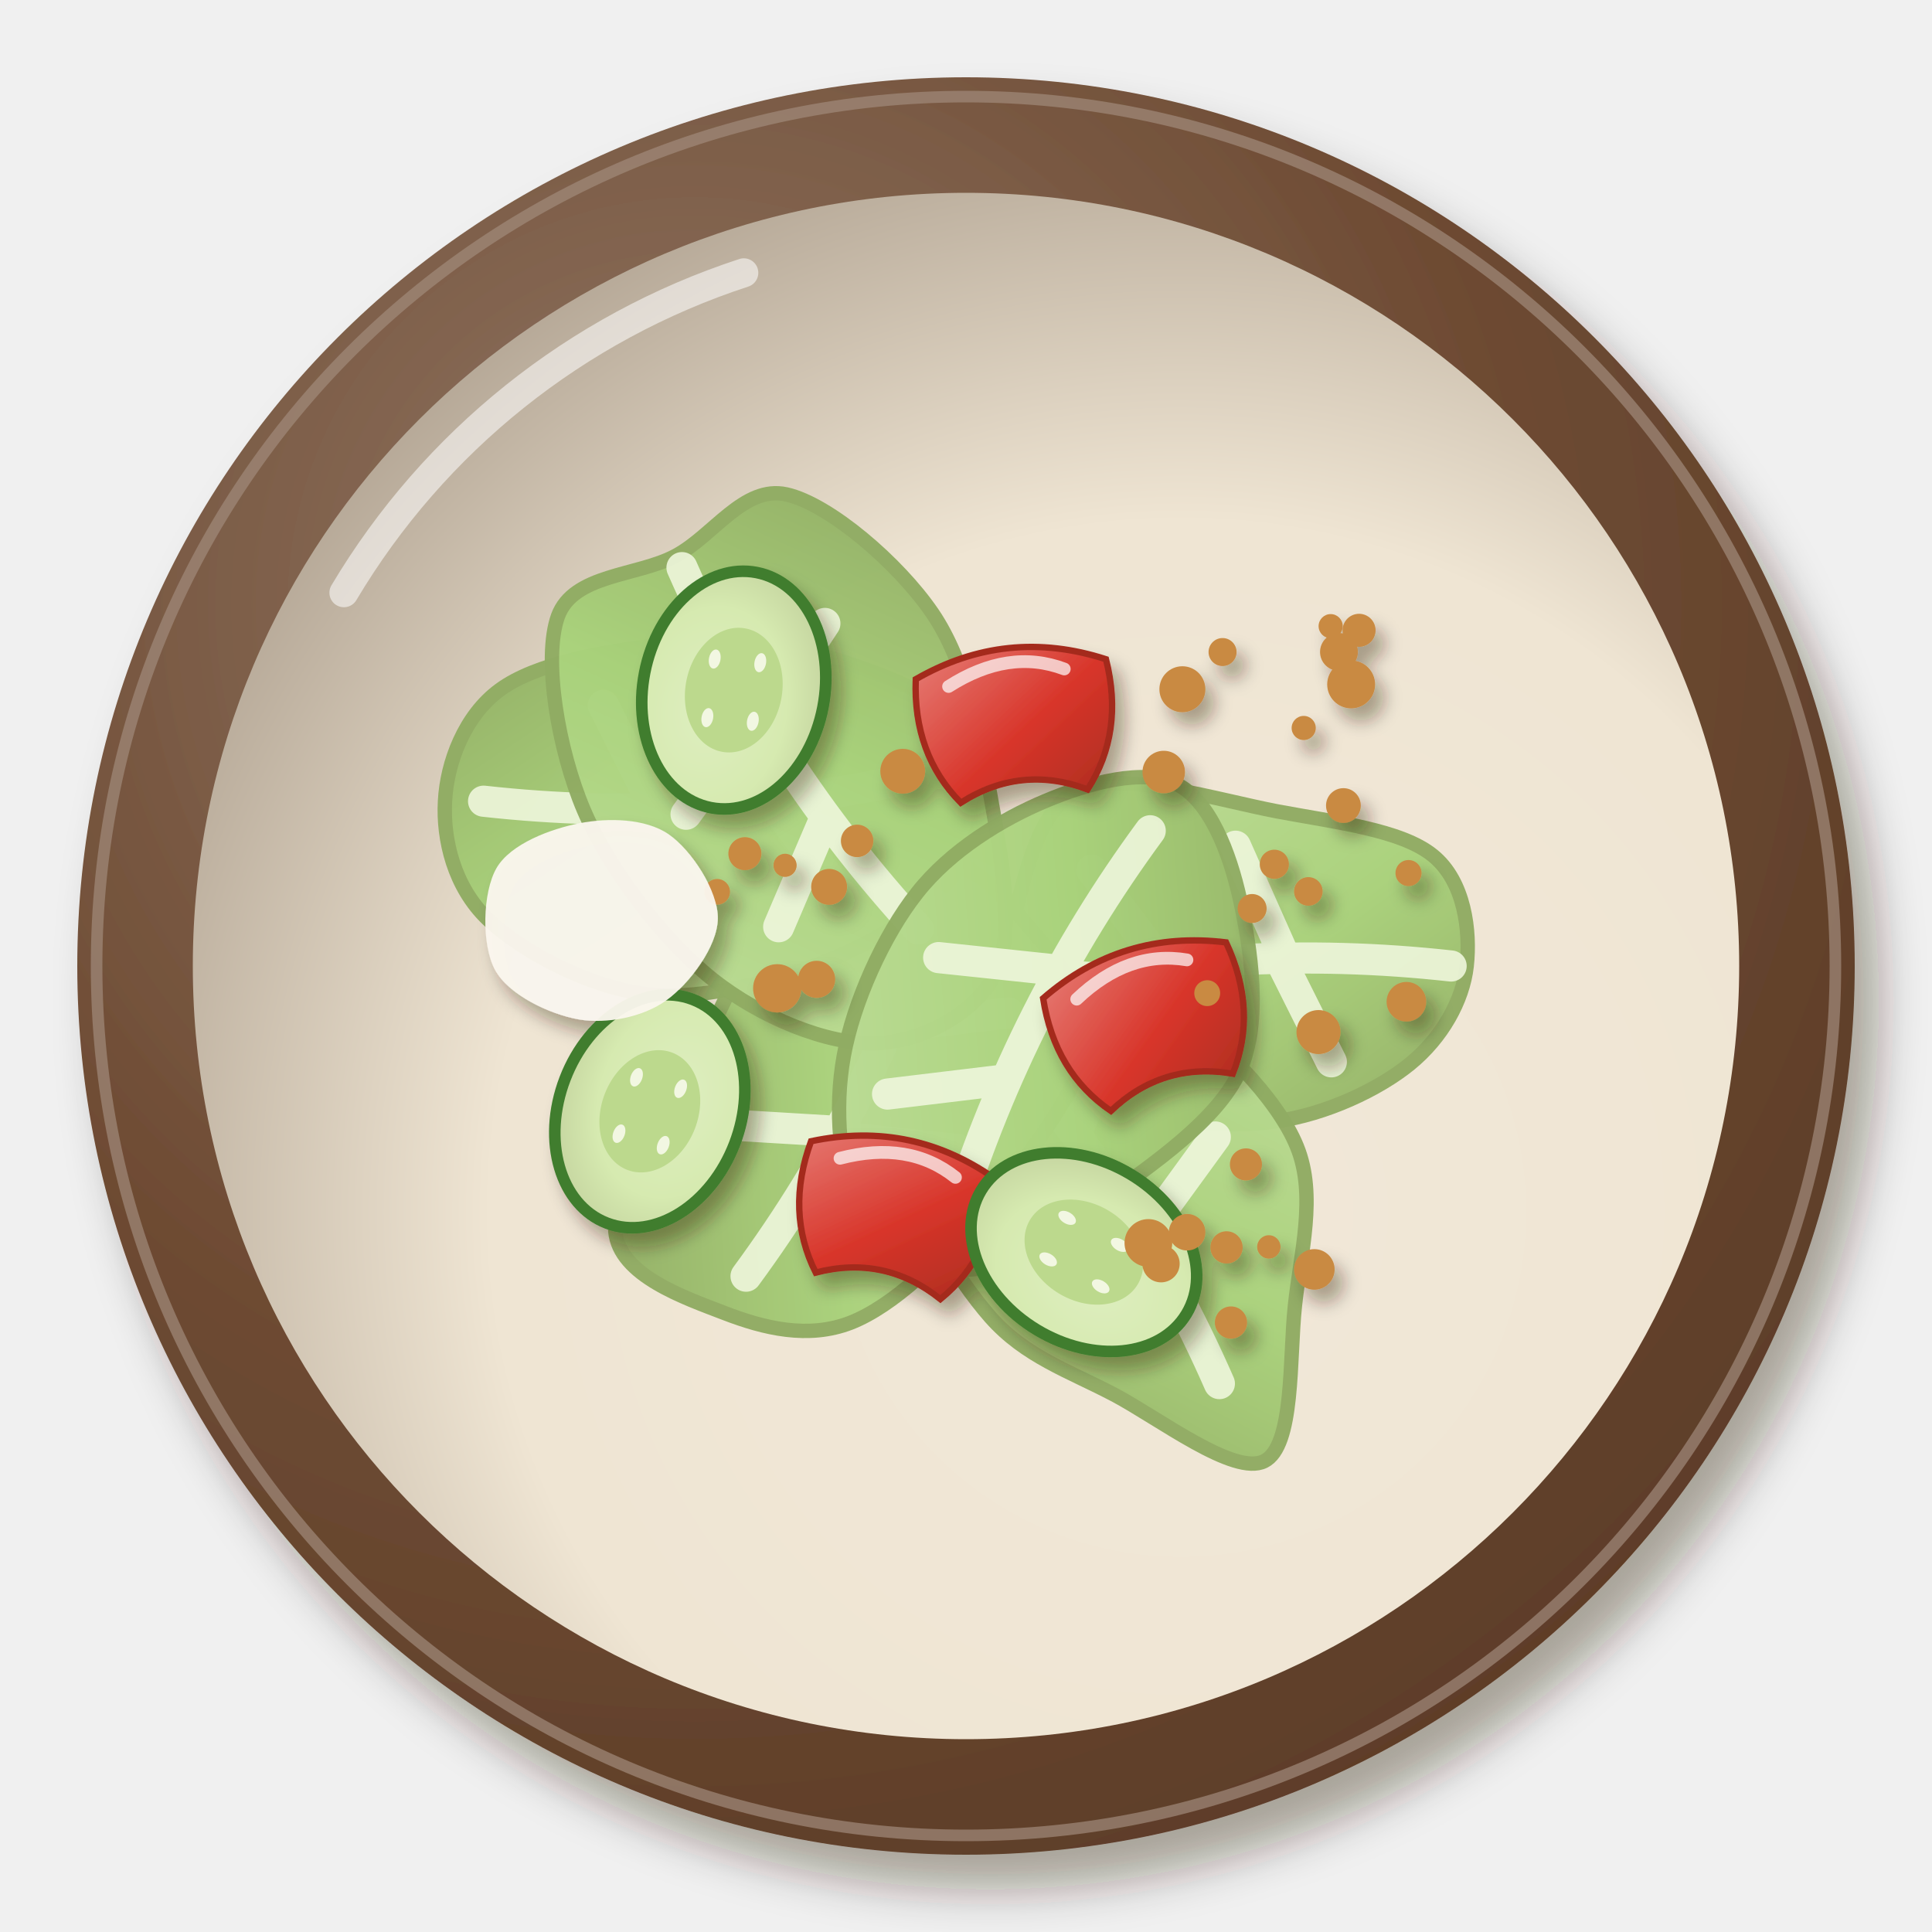
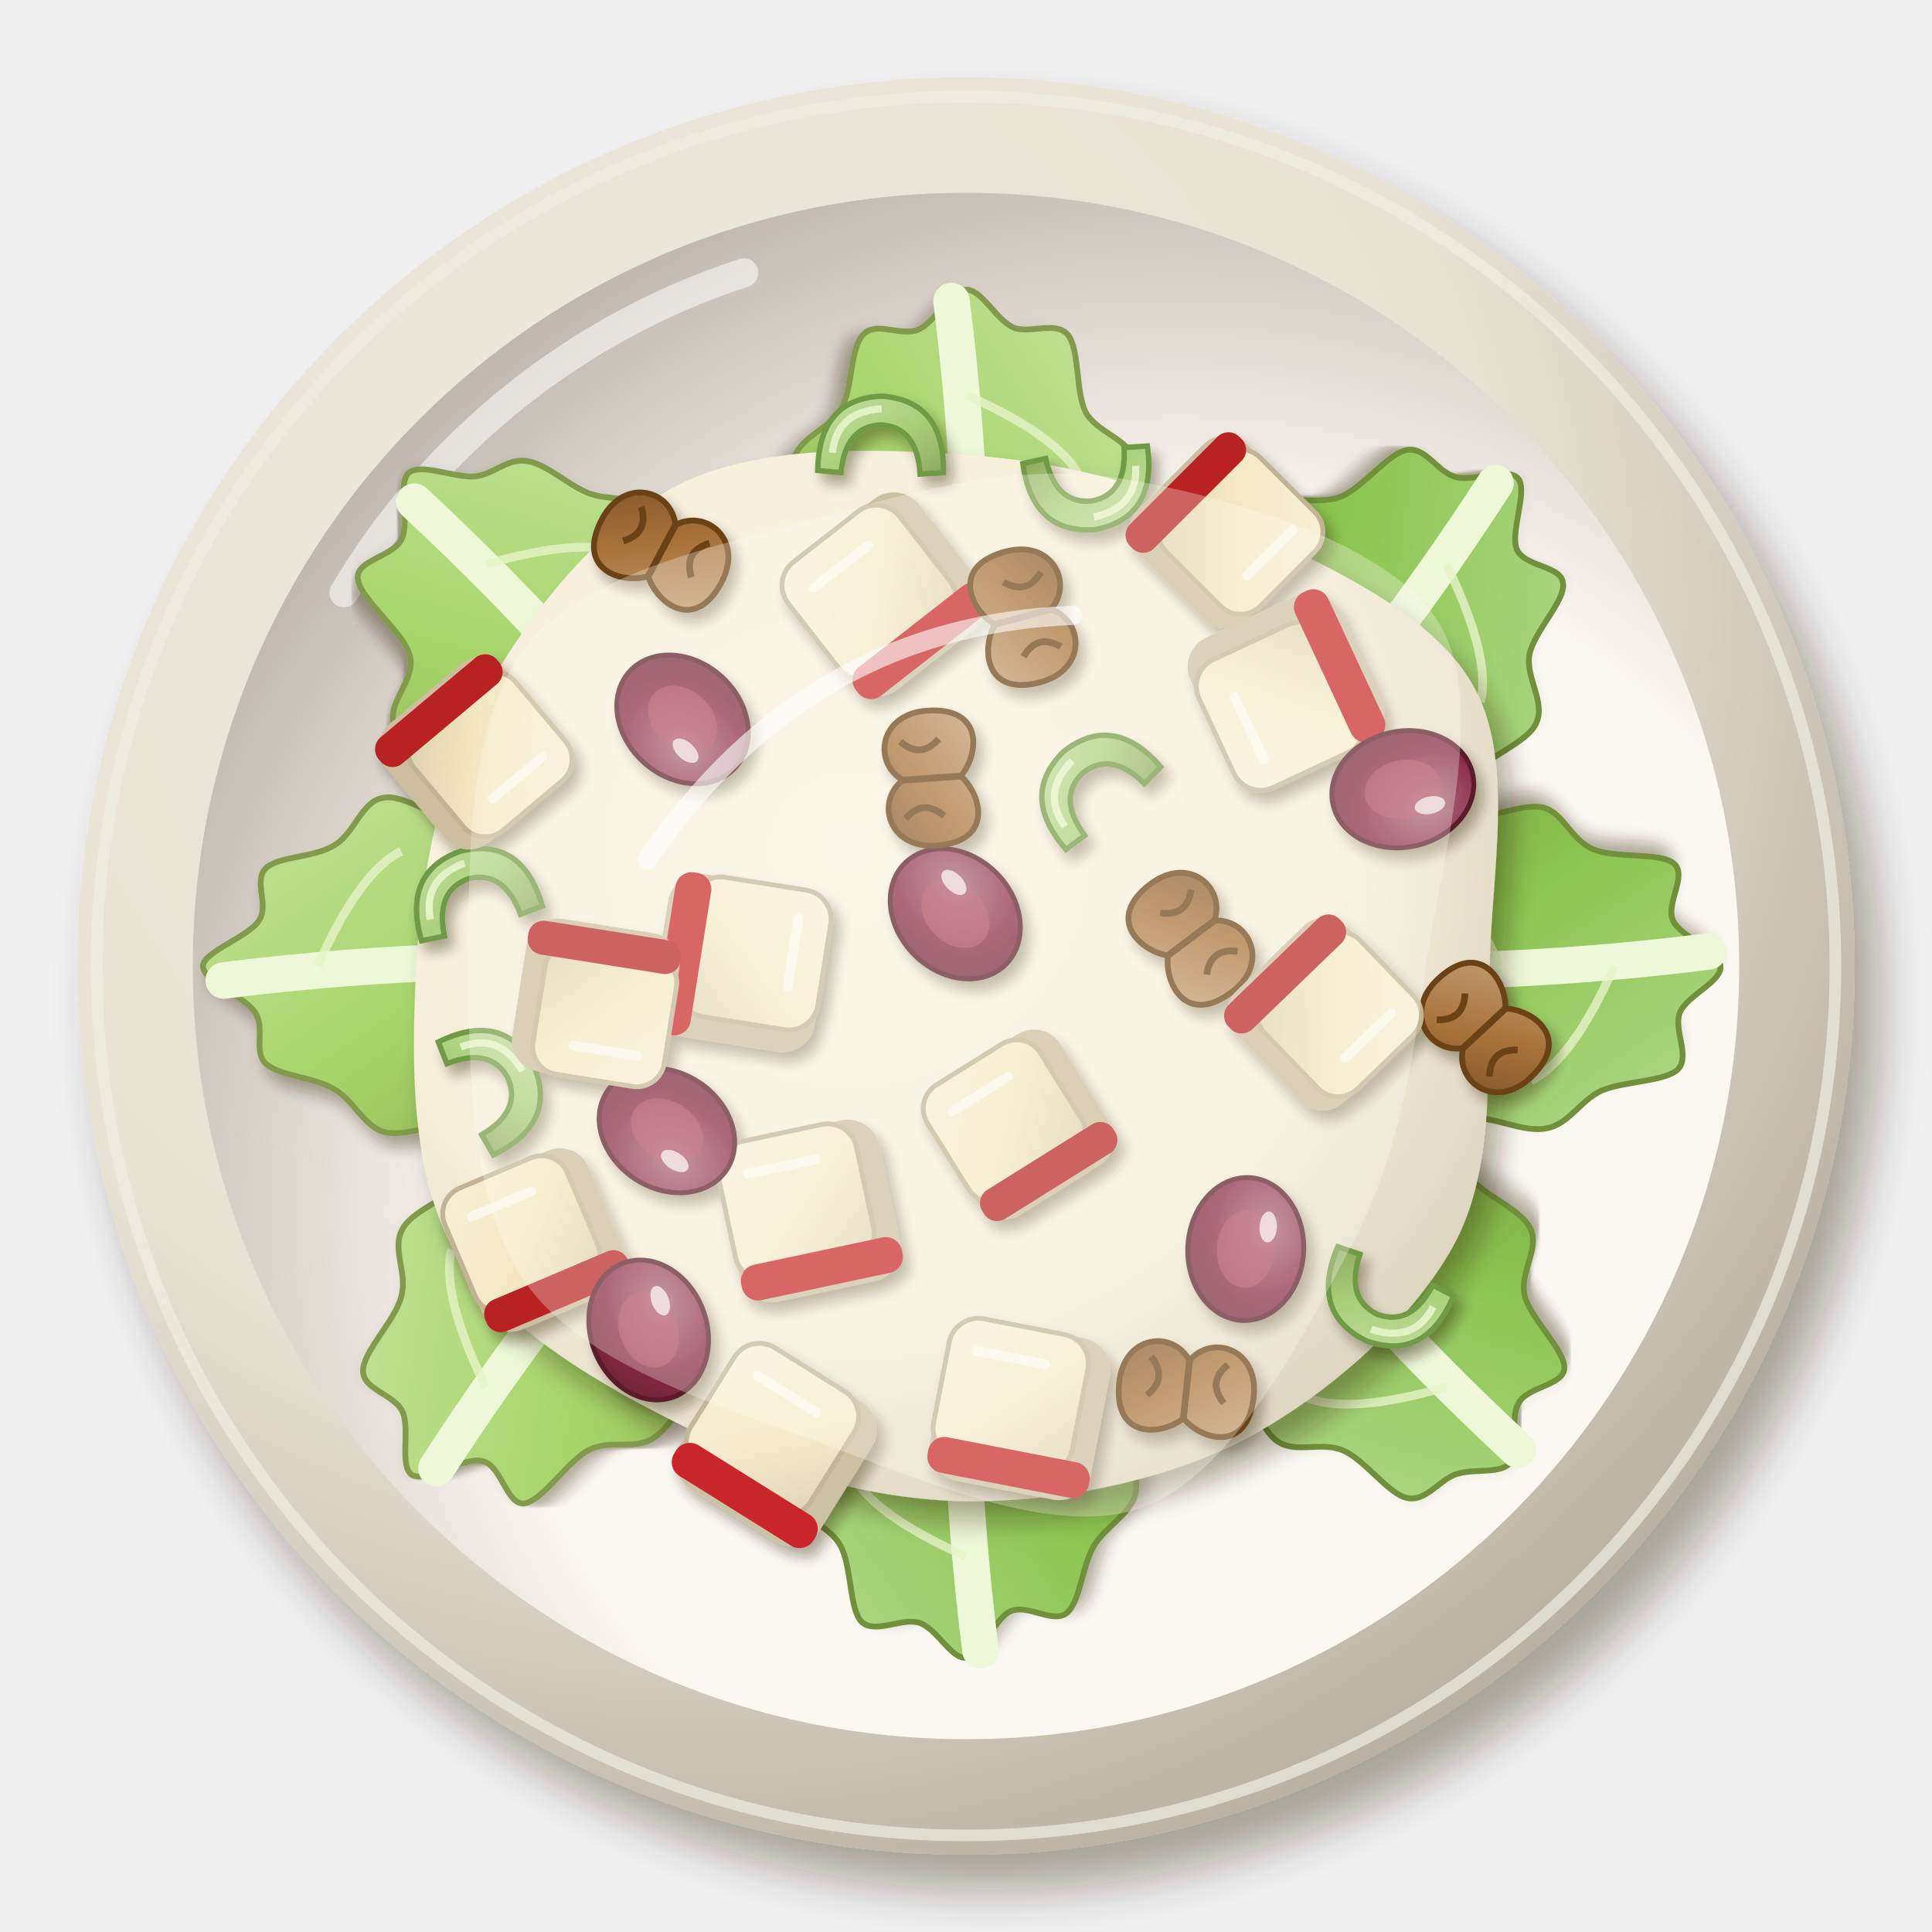
<svg xmlns="http://www.w3.org/2000/svg" viewBox="0 0 200 200" width="400" height="400">
  <defs>
    <filter id="us_waldorf-1" x="-30%" y="-30%" width="160%" height="160%">
      <feDropShadow dx="2.52" dy="3.6" stdDeviation="2.34" flood-color="#2b1607" flood-opacity=".36" />
    </filter>
    <radialGradient id="us_waldorf-2" cx="0.35" cy="0.3" r=".75">
-       <stop offset="0" stop-color="#927866" />
-       <stop offset=".6" stop-color="#6e4b33" />
-       <stop offset="1" stop-color="#5d3d28" />
+       <stop offset="0" stop-color="#eee9df" />
+       <stop offset=".6" stop-color="#e8e2d4" />
+       <stop offset="1" stop-color="#b9afa1" />
    </radialGradient>
    <radialGradient id="us_waldorf-3" cx="0.64" cy="0.66" r=".75">
-       <stop offset="0" stop-color="#f1e8d8" />
-       <stop offset=".6" stop-color="#efe5d3" />
-       <stop offset="1" stop-color="#b0a291" />
+       <stop offset="0" stop-color="#fbf9f3" />
+       <stop offset=".6" stop-color="#fbf8f1" />
+       <stop offset="1" stop-color="#b8afa6" />
    </radialGradient>
-     <linearGradient id="us_waldorf-4" x1="0" y1="0" x2="1" y2="1">
-       <stop offset="0" stop-color="#bfdd9b" />
-       <stop offset=".55" stop-color="#a9d27a" />
-       <stop offset="1" stop-color="#90ac63" />
-     </linearGradient>
-     <filter id="us_waldorf-5" x="-30%" y="-30%" width="160%" height="160%">
-       <feDropShadow dx="0.98" dy="1.4" stdDeviation="0.91" flood-color="#2b1607" flood-opacity=".36" />
+     <filter id="us_waldorf-4" x="-30%" y="-30%" width="160%" height="160%">
+       <feDropShadow dx="0.84" dy="1.2" stdDeviation="0.78" flood-color="#2b1607" flood-opacity=".36" />
    </filter>
+     <linearGradient id="us_waldorf-5" x1="0" y1="0" x2="1" y2="1">
+       <stop offset="0" stop-color="#c5e39d" />
+       <stop offset=".55" stop-color="#a6d468" />
+       <stop offset="1" stop-color="#87a450" />
+     </linearGradient>
    <linearGradient id="us_waldorf-6" x1="0" y1="0" x2="1" y2="1">
-       <stop offset="0" stop-color="#e67c75" />
-       <stop offset=".55" stop-color="#d8352a" />
-       <stop offset="1" stop-color="#ad2d21" />
-     </linearGradient>
-     <radialGradient id="us_waldorf-7" cx="0.4" cy="0.38" r=".75">
-       <stop offset="0" stop-color="#deeec0" />
-       <stop offset=".6" stop-color="#d6eab0" />
-       <stop offset="1" stop-color="#c1d09c" />
+       <stop offset="0" stop-color="#b4d98e" />
+       <stop offset=".55" stop-color="#8cc551" />
+       <stop offset="1" stop-color="#74993e" />
+     </linearGradient>
+     <filter id="us_waldorf-7" x="-30%" y="-30%" width="160%" height="160%">
+       <feDropShadow dx="1.4" dy="2" stdDeviation="1.3" flood-color="#2b1607" flood-opacity=".36" />
+     </filter>
+     <radialGradient id="us_waldorf-8" cx="0.4" cy="0.38" r=".75">
+       <stop offset="0" stop-color="#f9f4e5" />
+       <stop offset=".6" stop-color="#f6efda" />
+       <stop offset="1" stop-color="#d7ceba" />
    </radialGradient>
+     <filter id="us_waldorf-9" x="-30%" y="-30%" width="160%" height="160%">
+       <feDropShadow dx="0.7" dy="1" stdDeviation="0.65" flood-color="#2b1607" flood-opacity=".36" />
+     </filter>
+     <linearGradient id="us_waldorf-10" x1="0" y1="0" x2="1" y2="1">
+       <stop offset="0" stop-color="#f9f2dc" />
+       <stop offset=".55" stop-color="#f6eccc" />
+       <stop offset="1" stop-color="#ded2b4" />
+     </linearGradient>
+     <radialGradient id="us_waldorf-11" cx="0.35" cy="0.32" r=".75">
+       <stop offset="0" stop-color="#ad6a80" />
+       <stop offset=".6" stop-color="#8a2a4a" />
+       <stop offset="1" stop-color="#722539" />
+     </radialGradient>
+     <linearGradient id="us_waldorf-12" x1="0" y1="0" x2="1" y2="1">
+       <stop offset="0" stop-color="#c3dea2" />
+       <stop offset=".55" stop-color="#a9d07a" />
+       <stop offset="1" stop-color="#90aa63" />
+     </linearGradient>
+     <linearGradient id="us_waldorf-13" x1="0" y1="0" x2="1" y2="1">
+       <stop offset="0" stop-color="#c29c75" />
+       <stop offset=".55" stop-color="#a8723a" />
+       <stop offset="1" stop-color="#82562a" />
+     </linearGradient>
+     <linearGradient id="us_waldorf-14" x1="0" y1="0" x2="1" y2="1">
+       <stop offset="0" stop-color="#f8efd7" />
+       <stop offset=".55" stop-color="#f4e8c4" />
+       <stop offset="1" stop-color="#dccfad" />
+     </linearGradient>
  </defs>
  <g filter="url(#us_waldorf-1)">
    <circle cx="100" cy="100" r="92" fill="url(#us_waldorf-2)" />
  </g>
-   <circle cx="100" cy="100" r="90" fill="none" stroke="#a18a7a" stroke-width="1.2" opacity=".7" />
+   <circle cx="100" cy="100" r="90" fill="none" stroke="#f0ece3" stroke-width="1.2" opacity=".7" />
  <circle cx="100" cy="100" r="80.04" fill="url(#us_waldorf-3)" />
  <path d="M35.6,61.36 A75.44,75.44 0 0 1 77,28.24" stroke="#fff" stroke-width="3" fill="none" stroke-linecap="round" opacity=".55" />
-   <g transform="translate(127.9 100) scale(2.48)">
-     <path d="M9.65,0C9.49,1.45 8.61,3 7.29,4.08C5.97,5.16 3.77,6.19 1.71,6.48C-0.34,6.78 -3.24,6.55 -5.06,5.84C-6.88,5.14 -8.5,3.58 -9.19,2.23C-9.88,0.88 -9.66,-0.63 -9.2,-2.23C-8.74,-3.84 -8.23,-6.7 -6.41,-7.41C-4.6,-8.11 -0.73,-6.93 1.71,-6.46C4.15,-6 6.92,-5.69 8.24,-4.61C9.57,-3.53 9.81,-1.45 9.65,0Z" fill="url(#us_waldorf-4)" stroke="#90ac63" stroke-width=".6" opacity=".97" />
-     <path d="M-9,1 Q0,-1 9,0 M-3,0 L-6,-4 M2,-.5 L0,-5 M2,0 L4,4" stroke="#eef6dc" stroke-width="1.3" fill="none" stroke-linecap="round" opacity=".9" />
-   </g>
-   <g transform="translate(115.07 123.9) rotate(60) scale(2.48)">
-     <path d="M12.74,0C12.65,1.4 9.03,2.89 7.21,4.03C5.39,5.18 3.98,6.45 1.82,6.89C-0.34,7.32 -3.84,7.4 -5.75,6.64C-7.66,5.88 -9.11,3.81 -9.64,2.34C-10.16,0.87 -9.62,-0.74 -8.9,-2.16C-8.19,-3.58 -7.18,-5.25 -5.35,-6.18C-3.53,-7.11 -0.14,-8.06 2.05,-7.75C4.24,-7.45 5.99,-5.64 7.77,-4.35C9.55,-3.05 12.83,-1.4 12.74,0Z" fill="url(#us_waldorf-4)" stroke="#90ac63" stroke-width=".6" opacity=".97" />
-     <path d="M-9,1 Q0,-1 9,0 M-3,0 L-6,-4 M2,-.5 L0,-5 M2,0 L4,4" stroke="#eef6dc" stroke-width="1.3" fill="none" stroke-linecap="round" opacity=".9" />
-   </g>
-   <g transform="translate(88.39 112.78) rotate(120) scale(2.48)">
-     <path d="M10.78,0C11.05,1.73 11.63,4.59 10.11,5.66C8.6,6.72 4.29,6.27 1.69,6.38C-0.91,6.49 -3.53,6.98 -5.47,6.32C-7.42,5.66 -9.29,3.87 -10,2.43C-10.71,0.98 -10.32,-0.71 -9.73,-2.36C-9.14,-4.01 -8.39,-6.65 -6.45,-7.45C-4.52,-8.25 -0.6,-7.59 1.89,-7.14C4.38,-6.69 7.01,-5.94 8.5,-4.75C9.98,-3.56 10.51,-1.73 10.78,0Z" fill="url(#us_waldorf-4)" stroke="#90ac63" stroke-width=".6" opacity=".97" />
-     <path d="M-9,1 Q0,-1 9,0 M-3,0 L-6,-4 M2,-.5 L0,-5 M2,0 L4,4" stroke="#eef6dc" stroke-width="1.3" fill="none" stroke-linecap="round" opacity=".9" />
-   </g>
-   <g transform="translate(72.38 82.94) rotate(180) scale(2.48)">
-     <path d="M10.61,0C10.53,1.6 9.8,3.57 8.32,4.65C6.84,5.74 3.98,6.27 1.72,6.5C-0.54,6.74 -3.04,6.67 -5.24,6.05C-7.44,5.43 -10.53,4.24 -11.47,2.78C-12.42,1.33 -11.9,-1.1 -10.93,-2.65C-9.96,-4.21 -7.83,-5.63 -5.66,-6.53C-3.48,-7.43 -0.28,-8.33 2.13,-8.06C4.55,-7.8 7.41,-6.28 8.82,-4.93C10.23,-3.59 10.7,-1.6 10.61,0Z" fill="url(#us_waldorf-4)" stroke="#90ac63" stroke-width=".6" opacity=".97" />
-     <path d="M-9,1 Q0,-1 9,0 M-3,0 L-6,-4 M2,-.5 L0,-5 M2,0 L4,4" stroke="#eef6dc" stroke-width="1.3" fill="none" stroke-linecap="round" opacity=".9" />
-   </g>
-   <g transform="translate(81.76 78.09) rotate(240) scale(2.48)">
-     <path d="M9.56,0C9.49,1.8 10.7,3.95 9.47,5.3C8.23,6.65 4.65,7.91 2.14,8.1C-0.36,8.29 -3.19,7.29 -5.57,6.43C-7.95,5.57 -11.04,4.51 -12.15,2.95C-13.26,1.38 -13.16,-1.22 -12.22,-2.96C-11.27,-4.7 -8.91,-6.55 -6.49,-7.5C-4.08,-8.44 -0.44,-8.94 2.28,-8.61C5,-8.28 8.62,-6.93 9.83,-5.5C11.04,-4.06 9.62,-1.8 9.56,0Z" fill="url(#us_waldorf-4)" stroke="#90ac63" stroke-width=".6" opacity=".97" />
-     <path d="M-9,1 Q0,-1 9,0 M-3,0 L-6,-4 M2,-.5 L0,-5 M2,0 L4,4" stroke="#eef6dc" stroke-width="1.3" fill="none" stroke-linecap="round" opacity=".9" />
-   </g>
-   <g transform="translate(107.91 105.33) rotate(300) scale(2.48)">
-     <path d="M11.24,0C11.32,1.52 9.89,3.31 8.38,4.69C6.87,6.06 4.45,8.03 2.18,8.25C-0.09,8.48 -3.1,6.99 -5.24,6.05C-7.38,5.11 -9.74,4.03 -10.66,2.59C-11.57,1.14 -11.59,-1.11 -10.73,-2.6C-9.88,-4.1 -7.63,-5.63 -5.53,-6.38C-3.42,-7.14 -0.35,-7.46 1.89,-7.13C4.12,-6.81 6.33,-5.6 7.89,-4.41C9.45,-3.23 11.16,-1.52 11.24,0Z" fill="url(#us_waldorf-4)" stroke="#90ac63" stroke-width=".6" opacity=".97" />
-     <path d="M-9,1 Q0,-1 9,0 M-3,0 L-6,-4 M2,-.5 L0,-5 M2,0 L4,4" stroke="#eef6dc" stroke-width="1.3" fill="none" stroke-linecap="round" opacity=".9" />
-   </g>
-   <g filter="url(#us_waldorf-5)">
-     <g transform="translate(105.22 74.75) rotate(354) scale(1.1)">
-       <path d="M-9,-5 Q0,-9 9,-5 Q10,2 6,7 Q0,4 -6,7 Q-10,2 -9,-5Z" fill="url(#us_waldorf-6)" stroke="#a42b1f" stroke-width=".6" />
-       <path d="M-6,-4 Q0,-7 5,-4.5" stroke="#fff" stroke-width="1.2" fill="none" stroke-linecap="round" opacity=".7" />
-     </g>
-     <g transform="translate(119.06 105.71) rotate(343) scale(1.1)">
-       <path d="M-9,-5 Q0,-9 9,-5 Q10,2 6,7 Q0,4 -6,7 Q-10,2 -9,-5Z" fill="url(#us_waldorf-6)" stroke="#a42b1f" stroke-width=".6" />
-       <path d="M-6,-4 Q0,-7 5,-4.5" stroke="#fff" stroke-width="1.2" fill="none" stroke-linecap="round" opacity=".7" />
-     </g>
-     <g transform="translate(92.5 125.58) rotate(12) scale(1.1)">
-       <path d="M-9,-5 Q0,-9 9,-5 Q10,2 6,7 Q0,4 -6,7 Q-10,2 -9,-5Z" fill="url(#us_waldorf-6)" stroke="#a42b1f" stroke-width=".6" />
-       <path d="M-6,-4 Q0,-7 5,-4.5" stroke="#fff" stroke-width="1.2" fill="none" stroke-linecap="round" opacity=".7" />
-     </g>
-     <g transform="translate(75.96 71.44) rotate(281)">
-       <ellipse rx="13" ry="10" fill="#3f7d2e" />
-       <ellipse rx="11.8" ry="8.8" fill="url(#us_waldorf-7)" />
-       <ellipse rx="6.5" ry="5" fill="#bcd98d" />
-       <ellipse cx="3.31" cy="2.15" rx="1" ry=".6" fill="#f2f7e2" />
-       <ellipse cx="-2.79" cy="2.55" rx="1" ry=".6" fill="#f2f7e2" />
-       <ellipse cx="-3.32" cy="-2.14" rx="1" ry=".6" fill="#f2f7e2" />
-       <ellipse cx="2.78" cy="-2.55" rx="1" ry=".6" fill="#f2f7e2" />
-     </g>
-     <g transform="translate(112.2 129.62) rotate(211)">
-       <ellipse rx="13" ry="10" fill="#3f7d2e" />
-       <ellipse rx="11.8" ry="8.8" fill="url(#us_waldorf-7)" />
-       <ellipse rx="6.5" ry="5" fill="#bcd98d" />
-       <ellipse cx="3.31" cy="2.15" rx="1" ry=".6" fill="#f2f7e2" />
-       <ellipse cx="-2.79" cy="2.55" rx="1" ry=".6" fill="#f2f7e2" />
-       <ellipse cx="-3.32" cy="-2.14" rx="1" ry=".6" fill="#f2f7e2" />
-       <ellipse cx="2.78" cy="-2.55" rx="1" ry=".6" fill="#f2f7e2" />
-     </g>
-     <g transform="translate(67.27 115.04) rotate(111)">
-       <ellipse rx="13" ry="10" fill="#3f7d2e" />
-       <ellipse rx="11.8" ry="8.8" fill="url(#us_waldorf-7)" />
-       <ellipse rx="6.5" ry="5" fill="#bcd98d" />
-       <ellipse cx="3.31" cy="2.15" rx="1" ry=".6" fill="#f2f7e2" />
-       <ellipse cx="-2.79" cy="2.55" rx="1" ry=".6" fill="#f2f7e2" />
-       <ellipse cx="-3.32" cy="-2.14" rx="1" ry=".6" fill="#f2f7e2" />
-       <ellipse cx="2.78" cy="-2.55" rx="1" ry=".6" fill="#f2f7e2" />
-     </g>
-     <circle cx="120.47" cy="79.92" r="2.2" fill="#c98a42" />
-     <circle cx="122.4" cy="71.35" r="2.38" fill="#c98a42" />
-     <circle cx="138.61" cy="67.49" r="1.96" fill="#c98a42" />
-     <circle cx="134.96" cy="75.36" r="1.25" fill="#c98a42" />
-     <circle cx="139.87" cy="70.85" r="2.48" fill="#c98a42" />
-     <circle cx="126.56" cy="67.5" r="1.45" fill="#c98a42" />
-     <circle cx="137.75" cy="64.82" r="1.25" fill="#c98a42" />
-     <circle cx="140.69" cy="65.25" r="1.71" fill="#c98a42" />
-     <circle cx="85.83" cy="91.81" r="1.86" fill="#c98a42" />
-     <circle cx="80.46" cy="102.31" r="2.5" fill="#c98a42" />
-     <circle cx="81.27" cy="89.58" r="1.2" fill="#c98a42" />
-     <circle cx="74.24" cy="92.32" r="1.33" fill="#c98a42" />
-     <circle cx="93.45" cy="79.84" r="2.32" fill="#c98a42" />
-     <circle cx="77.11" cy="88.37" r="1.71" fill="#c98a42" />
-     <circle cx="84.54" cy="101.38" r="1.92" fill="#c98a42" />
-     <circle cx="88.73" cy="87.05" r="1.68" fill="#c98a42" />
-     <circle cx="122.89" cy="127.56" r="1.89" fill="#c98a42" />
-     <circle cx="118.88" cy="128.67" r="2.47" fill="#c98a42" />
-     <circle cx="131.35" cy="129.08" r="1.21" fill="#c98a42" />
-     <circle cx="127.43" cy="136.91" r="1.67" fill="#c98a42" />
-     <circle cx="128.98" cy="120.54" r="1.66" fill="#c98a42" />
-     <circle cx="120.19" cy="130.82" r="1.93" fill="#c98a42" />
-     <circle cx="136.06" cy="131.41" r="2.1" fill="#c98a42" />
-     <circle cx="126.97" cy="129.13" r="1.67" fill="#c98a42" />
-     <circle cx="124.97" cy="102.81" r="1.34" fill="#c98a42" />
-     <circle cx="135.44" cy="92.28" r="1.48" fill="#c98a42" />
-     <circle cx="145.59" cy="103.7" r="2.05" fill="#c98a42" />
-     <circle cx="131.92" cy="89.47" r="1.51" fill="#c98a42" />
-     <circle cx="136.49" cy="106.84" r="2.28" fill="#c98a42" />
-     <circle cx="139.07" cy="83.39" r="1.8" fill="#c98a42" />
-     <circle cx="145.81" cy="90.38" r="1.35" fill="#c98a42" />
-     <circle cx="129.62" cy="94.05" r="1.5" fill="#c98a42" />
-     <path transform="translate(62.25 95.09)" d="M12.06,0C12.03,2.86 9.15,6.72 6.74,8.46C4.34,10.2 0.58,10.95 -2.38,10.43C-5.34,9.9 -9.6,7.91 -11.01,5.3C-12.42,2.69 -12.31,-2.7 -10.85,-5.23C-9.39,-7.75 -5.22,-9.29 -2.25,-9.87C0.72,-10.45 4.58,-10.37 6.96,-8.73C9.35,-7.08 12.1,-2.86 12.06,0Z" fill="#fbf7ee" opacity=".95" />
-   </g>
+   <g transform="translate(60 70) rotate(50)">
+     <g filter="url(#us_waldorf-4)">
+       <path d="M28,0C28,1.6 22.9,3 21.9,4.8C20.9,6.7 23.5,9.7 22.1,10.9C20.6,12.1 15.5,11.2 13.2,12.3C10.9,13.4 10.6,17 8.4,17.6C6.2,18.2 2.8,15.9 0,15.9C-2.8,16 -6.4,18.5 -8.5,17.9C-10.7,17.2 -10.6,13.2 -12.9,12.1C-15.2,11 -20.8,12.3 -22.5,11.1C-24.1,10 -21.9,6.9 -22.7,5C-23.5,3.2 -27.4,1.7 -27.5,0C-27.5,-1.6 -24,-3.3 -22.8,-5C-21.7,-6.7 -22.1,-8.8 -20.6,-10.1C-19.1,-11.5 -15.9,-11.8 -13.9,-12.9C-11.8,-14.1 -10.5,-16.6 -8.2,-17.1C-5.9,-17.6 -2.8,-15.7 -0.1,-15.9C2.7,-16 6.2,-18.4 8.5,-18C10.9,-17.5 12,-14.5 14,-13.2C16.1,-11.9 19.5,-11.7 20.8,-10.3C22.1,-9 20.7,-6.6 21.9,-4.9C23.1,-3.2 28,-1.6 28,0Z" fill="url(#us_waldorf-5)" stroke="#819a4b" stroke-width=".6" />
+     </g>
+     <path d="M-24.84,1.5 Q0,-1.62 23.76,0" stroke="#eef8d8" stroke-width="3.78" fill="none" stroke-linecap="round" />
+     <path d="M-15.12,0 q4.32,-9.72 8.64,-11.88" stroke="#e6f4c8" stroke-width=".9" fill="none" opacity=".8" />
+     <path d="M-3.24,0 q4.32,9.72 8.64,11.88" stroke="#e6f4c8" stroke-width=".9" fill="none" opacity=".8" />
+     <path d="M8.64,0 q4.32,-9.72 8.64,-11.88" stroke="#e6f4c8" stroke-width=".9" fill="none" opacity=".8" />
+   </g>
+   <g transform="translate(140 70) rotate(130)">
+     <g filter="url(#us_waldorf-4)">
+       <path d="M26.1,0C26.3,1.6 23.7,3.3 22.8,5C21.9,6.7 22.4,9.1 20.8,10.3C19.1,11.4 15.1,11 12.9,12.1C10.7,13.1 10,15.7 7.8,16.3C5.7,17 2.7,15.6 0,15.8C-2.7,16 -6,17.8 -8.3,17.3C-10.5,16.8 -11.4,13.9 -13.6,12.8C-15.9,11.7 -20.1,12 -21.6,10.7C-23.1,9.4 -21.8,6.8 -22.7,5C-23.5,3.3 -27,1.6 -26.7,0C-26.4,-1.6 -21.9,-2.9 -21,-4.6C-20.1,-6.4 -22.7,-9.2 -21.4,-10.5C-20.2,-11.9 -15.7,-11.4 -13.5,-12.6C-11.4,-13.8 -10.8,-17.1 -8.5,-17.7C-6.3,-18.3 -2.9,-16.1 -0.1,-16.1C2.8,-16.2 6.3,-18.6 8.5,-17.9C10.6,-17.2 10.8,-13.3 12.8,-12.1C14.9,-10.8 19.3,-11.5 20.8,-10.3C22.2,-9.1 20.6,-6.5 21.5,-4.8C22.4,-3.1 25.9,-1.6 26.1,0Z" fill="url(#us_waldorf-6)" stroke="#6f903b" stroke-width=".6" />
+     </g>
+     <path d="M-24.84,1.5 Q0,-1.62 23.76,0" stroke="#eef8d8" stroke-width="3.78" fill="none" stroke-linecap="round" />
+     <path d="M-15.12,0 q4.32,-9.72 8.64,-11.88" stroke="#e6f4c8" stroke-width=".9" fill="none" opacity=".8" />
+     <path d="M-3.24,0 q4.32,9.72 8.64,11.88" stroke="#e6f4c8" stroke-width=".9" fill="none" opacity=".8" />
+     <path d="M8.64,0 q4.32,-9.72 8.64,-11.88" stroke="#e6f4c8" stroke-width=".9" fill="none" opacity=".8" />
+   </g>
+   <g transform="translate(60 132) rotate(310)">
+     <g filter="url(#us_waldorf-4)">
+       <path d="M27.2,0C27.3,1.6 22.4,2.9 21.6,4.8C20.8,6.6 23.8,9.8 22.4,11.1C21.1,12.4 15.7,11.5 13.3,12.5C11,13.5 10.5,16.5 8.2,17.2C6,17.9 2.7,16.6 0,16.5C-2.7,16.4 -5.8,17.4 -8,16.7C-10.2,16.1 -10.9,13.4 -13.2,12.4C-15.5,11.4 -20.4,12.1 -21.8,10.8C-23.1,9.5 -20.3,6.5 -21.2,4.7C-22,2.9 -26.8,1.6 -27,0C-27.2,-1.6 -23.4,-3.2 -22.6,-5C-21.8,-6.8 -23.5,-9.6 -22,-10.8C-20.5,-12.1 -15.9,-11.6 -13.6,-12.7C-11.3,-13.7 -10.5,-16.6 -8.2,-17.1C-6,-17.6 -2.8,-15.5 -0.1,-15.4C2.6,-15.4 5.8,-17.3 8,-16.8C10.2,-16.3 11.1,-13.6 13.2,-12.5C15.4,-11.4 19.3,-11.6 20.6,-10.3C22,-9 20,-6.4 21.1,-4.7C22.2,-3 27.1,-1.6 27.2,0Z" fill="url(#us_waldorf-5)" stroke="#819a4b" stroke-width=".6" />
+     </g>
+     <path d="M-24.84,1.5 Q0,-1.62 23.76,0" stroke="#eef8d8" stroke-width="3.78" fill="none" stroke-linecap="round" />
+     <path d="M-15.12,0 q4.32,-9.72 8.64,-11.88" stroke="#e6f4c8" stroke-width=".9" fill="none" opacity=".8" />
+     <path d="M-3.24,0 q4.32,9.72 8.64,11.88" stroke="#e6f4c8" stroke-width=".9" fill="none" opacity=".8" />
+     <path d="M8.64,0 q4.32,-9.72 8.64,-11.88" stroke="#e6f4c8" stroke-width=".9" fill="none" opacity=".8" />
+   </g>
+   <g transform="translate(140 132) rotate(230)">
+     <g filter="url(#us_waldorf-4)">
+       <path d="M26.5,0C26.5,1.7 23.2,3.2 22.3,4.9C21.4,6.7 22.7,9.2 21.2,10.5C19.8,11.8 15.9,11.7 13.7,12.8C11.5,13.9 10.4,16.4 8.1,16.9C5.8,17.4 2.7,15.7 0,15.8C-2.7,15.8 -6,17.8 -8.2,17.2C-10.4,16.6 -10.9,13.4 -13.1,12.3C-15.4,11.2 -20.1,11.9 -21.5,10.6C-22.8,9.4 -20.5,6.5 -21.2,4.7C-21.8,2.9 -25.1,1.6 -25.4,0C-25.6,-1.6 -23.4,-3.2 -22.7,-5C-22,-6.7 -22.9,-9.3 -21.3,-10.5C-19.8,-11.7 -15.5,-11.3 -13.3,-12.4C-11.1,-13.5 -10.4,-16.4 -8.2,-17C-6,-17.6 -2.8,-15.9 -0.1,-15.9C2.7,-15.9 5.9,-17.7 8.1,-17C10.2,-16.4 10.7,-13.3 13,-12.3C15.3,-11.2 20.4,-12.1 22,-10.9C23.5,-9.7 21.6,-6.8 22.3,-5C23.1,-3.2 26.5,-1.7 26.5,0Z" fill="url(#us_waldorf-6)" stroke="#6f903b" stroke-width=".6" />
+     </g>
+     <path d="M-24.84,1.5 Q0,-1.62 23.76,0" stroke="#eef8d8" stroke-width="3.78" fill="none" stroke-linecap="round" />
+     <path d="M-15.12,0 q4.32,-9.72 8.64,-11.88" stroke="#e6f4c8" stroke-width=".9" fill="none" opacity=".8" />
+     <path d="M-3.24,0 q4.32,9.72 8.64,11.88" stroke="#e6f4c8" stroke-width=".9" fill="none" opacity=".8" />
+     <path d="M8.64,0 q4.32,-9.72 8.64,-11.88" stroke="#e6f4c8" stroke-width=".9" fill="none" opacity=".8" />
+   </g>
+   <g transform="translate(100 56) rotate(90)">
+     <g filter="url(#us_waldorf-4)">
+       <path d="M27.7,0C28.1,1.6 23.8,3.2 22.8,5C21.8,6.8 23.3,9.4 21.9,10.8C20.4,12.1 16.3,12.1 14,13.1C11.8,14.2 10.5,16.6 8.2,17.1C5.9,17.6 2.8,16.3 0,16.4C-2.8,16.5 -6.2,18.4 -8.5,17.8C-10.8,17.2 -11.6,14.1 -13.7,12.9C-15.9,11.7 -20.1,12 -21.4,10.6C-22.8,9.3 -21.1,6.6 -21.9,4.9C-22.7,3.1 -26,1.6 -26,0C-26.1,-1.6 -22.9,-3.1 -22.1,-4.9C-21.4,-6.6 -22.8,-9.2 -21.4,-10.5C-19.9,-11.8 -15.5,-11.3 -13.3,-12.4C-11.2,-13.6 -10.6,-16.8 -8.4,-17.4C-6.2,-18 -2.8,-16.3 -0.1,-16.2C2.7,-16.1 5.7,-17.3 7.9,-16.6C10.1,-16 10.7,-13.3 13.1,-12.3C15.5,-11.4 21.1,-12.4 22.4,-11.1C23.6,-9.8 19.9,-6.5 20.8,-4.6C21.7,-2.8 27.4,-1.6 27.7,0Z" fill="url(#us_waldorf-5)" stroke="#819a4b" stroke-width=".6" />
+     </g>
+     <path d="M-24.84,1.5 Q0,-1.62 23.76,0" stroke="#eef8d8" stroke-width="3.78" fill="none" stroke-linecap="round" />
+     <path d="M-15.12,0 q4.32,-9.72 8.64,-11.88" stroke="#e6f4c8" stroke-width=".9" fill="none" opacity=".8" />
+     <path d="M-3.24,0 q4.32,9.72 8.64,11.88" stroke="#e6f4c8" stroke-width=".9" fill="none" opacity=".8" />
+     <path d="M8.64,0 q4.32,-9.72 8.64,-11.88" stroke="#e6f4c8" stroke-width=".9" fill="none" opacity=".8" />
+   </g>
+   <g transform="translate(100 146) rotate(270)">
+     <g filter="url(#us_waldorf-4)">
+       <path d="M26.1,0C25.9,1.6 21.8,2.9 21,4.6C20.1,6.4 22.3,9.1 21.1,10.4C19.9,11.8 15.8,11.7 13.7,12.8C11.6,14 10.6,16.8 8.3,17.3C6,17.8 2.8,15.5 0,15.5C-2.8,15.6 -6,18 -8.4,17.6C-10.7,17.2 -12,14.4 -14.1,13.2C-16.2,12 -19.9,11.8 -21,10.4C-22.1,9 -20,6.3 -20.8,4.6C-21.6,2.9 -25.4,1.6 -25.6,0C-25.8,-1.5 -22.6,-3 -22,-4.8C-21.4,-6.6 -23.2,-9.4 -21.9,-10.8C-20.6,-12.1 -16.2,-11.8 -14,-13C-11.8,-14.2 -11,-17.6 -8.7,-18.1C-6.4,-18.5 -2.9,-15.9 -0.1,-15.8C2.8,-15.7 5.9,-17.8 8.2,-17.3C10.4,-16.8 11.3,-13.8 13.5,-12.7C15.7,-11.6 19.7,-11.8 21.2,-10.5C22.7,-9.3 21.8,-6.8 22.7,-5.1C23.5,-3.3 26.4,-1.6 26.1,0Z" fill="url(#us_waldorf-6)" stroke="#6f903b" stroke-width=".6" />
+     </g>
+     <path d="M-24.84,1.5 Q0,-1.62 23.76,0" stroke="#eef8d8" stroke-width="3.78" fill="none" stroke-linecap="round" />
+     <path d="M-15.12,0 q4.32,-9.72 8.64,-11.88" stroke="#e6f4c8" stroke-width=".9" fill="none" opacity=".8" />
+     <path d="M-3.24,0 q4.32,9.72 8.64,11.88" stroke="#e6f4c8" stroke-width=".9" fill="none" opacity=".8" />
+     <path d="M8.64,0 q4.32,-9.72 8.64,-11.88" stroke="#e6f4c8" stroke-width=".9" fill="none" opacity=".8" />
+   </g>
+   <g transform="translate(48 100) rotate(360)">
+     <g filter="url(#us_waldorf-4)">
+       <path d="M25.6,0C25.4,1.6 22.1,3 21.3,4.7C20.6,6.5 22.6,9.2 21.3,10.5C20,11.9 15.8,11.6 13.6,12.7C11.4,13.8 10.5,16.5 8.2,17.1C5.9,17.7 2.7,16.2 0,16.2C-2.7,16.2 -5.9,17.7 -8.2,17.2C-10.4,16.6 -11.4,13.8 -13.5,12.7C-15.5,11.5 -19.1,11.4 -20.5,10.1C-21.8,8.8 -20.5,6.5 -21.6,4.8C-22.7,3.1 -27,1.6 -27,0C-26.9,-1.5 -22.3,-3 -21.2,-4.7C-20.1,-6.3 -21.8,-8.8 -20.5,-10.1C-19.2,-11.4 -15.4,-11.2 -13.4,-12.5C-11.3,-13.7 -10.6,-17 -8.4,-17.4C-6.2,-17.9 -2.8,-15.1 -0.1,-15C2.7,-14.9 5.8,-17.3 8,-16.8C10.2,-16.4 10.7,-13.3 13.2,-12.4C15.6,-11.5 21.1,-12.5 22.6,-11.2C24.2,-10 22.1,-6.9 22.6,-5C23.1,-3.2 25.8,-1.6 25.6,0Z" fill="url(#us_waldorf-5)" stroke="#819a4b" stroke-width=".6" />
+     </g>
+     <path d="M-24.84,1.5 Q0,-1.62 23.76,0" stroke="#eef8d8" stroke-width="3.78" fill="none" stroke-linecap="round" />
+     <path d="M-15.12,0 q4.32,-9.72 8.64,-11.88" stroke="#e6f4c8" stroke-width=".9" fill="none" opacity=".8" />
+     <path d="M-3.24,0 q4.32,9.72 8.64,11.88" stroke="#e6f4c8" stroke-width=".9" fill="none" opacity=".8" />
+     <path d="M8.64,0 q4.32,-9.72 8.64,-11.88" stroke="#e6f4c8" stroke-width=".9" fill="none" opacity=".8" />
+   </g>
+   <g transform="translate(152 100) rotate(180)">
+     <g filter="url(#us_waldorf-4)">
+       <path d="M27,0C27,1.6 22.4,3 21.5,4.7C20.6,6.5 22.9,9.3 21.5,10.6C20.1,11.8 15.3,11.1 13.1,12.2C10.9,13.3 10.4,16.7 8.2,17.2C6.1,17.7 2.7,15.6 0,15.4C-2.7,15.3 -5.6,16.9 -7.8,16.4C-9.9,15.8 -10.6,13.1 -12.9,12.1C-15.2,11.1 -20,11.8 -21.3,10.6C-22.7,9.3 -20.4,6.5 -21.2,4.7C-22,3 -26,1.6 -26.1,0C-26.3,-1.6 -22.7,-3 -21.9,-4.8C-21.2,-6.6 -23,-9.3 -21.7,-10.7C-20.3,-12 -16.1,-11.9 -13.8,-12.9C-11.6,-13.9 -10.4,-16.4 -8.1,-16.8C-5.8,-17.3 -2.8,-15.6 -0.1,-15.7C2.7,-15.8 6,-18 8.3,-17.6C10.7,-17.2 11.9,-14.4 14.1,-13.3C16.3,-12.1 20.4,-12.2 21.6,-10.7C22.8,-9.3 20.3,-6.5 21.2,-4.7C22.1,-2.9 26.9,-1.6 27,0Z" fill="url(#us_waldorf-6)" stroke="#6f903b" stroke-width=".6" />
+     </g>
+     <path d="M-24.84,1.5 Q0,-1.62 23.76,0" stroke="#eef8d8" stroke-width="3.78" fill="none" stroke-linecap="round" />
+     <path d="M-15.12,0 q4.32,-9.72 8.64,-11.88" stroke="#e6f4c8" stroke-width=".9" fill="none" opacity=".8" />
+     <path d="M-3.24,0 q4.32,9.72 8.64,11.88" stroke="#e6f4c8" stroke-width=".9" fill="none" opacity=".8" />
+     <path d="M8.64,0 q4.32,-9.72 8.64,-11.88" stroke="#e6f4c8" stroke-width=".9" fill="none" opacity=".8" />
+   </g>
+   <g filter="url(#us_waldorf-7)">
+     <path transform="translate(100 100)" d="M54.2,0C53.9,9.6 54.9,20.2 50.8,28.3C46.6,36.4 37.6,44.3 29.2,48.8C20.7,53.3 9.6,55.5 0,55.4C-9.6,55.3 -19.8,52.3 -28.7,47.9C-37.5,43.6 -48.2,37.5 -52.9,29.5C-57.6,21.5 -57.4,9.6 -56.9,0C-56.4,-9.6 -54.5,-19.6 -50,-27.9C-45.5,-36.2 -38.1,-45.6 -29.8,-49.8C-21.4,-54 -9.5,-53.6 0,-52.9C9.5,-52.3 18.8,-49.9 27.5,-46C36.2,-42 48,-36.9 52.4,-29.2C56.9,-21.6 54.4,-9.6 54.2,0Z" fill="url(#us_waldorf-8)" />
+   </g>
+   <g filter="url(#us_waldorf-9)">
+     <g transform="translate(76.75 99.69) rotate(99)" opacity="1">
+       <rect x="-8.5" y="-8.5" width="17" height="17" rx="3.4" fill="#cdc1a4" />
+       <rect x="-8.5" y="-8.5" width="14.62" height="14.62" rx="3.06" fill="url(#us_waldorf-10)" stroke="#c3b69b" stroke-width=".5" />
+       <rect x="-8.5" y="4.25" width="17" height="3.74" rx="1.7" fill="#c8282a" />
+       <path d="M-5.44,-5.1 L1.7,-5.1" stroke="#fff" stroke-width="1" stroke-linecap="round" opacity=".6" />
+     </g>
+     <g transform="translate(128.96 129.3) rotate(93)">
+       <ellipse rx="7.4" ry="6" fill="url(#us_waldorf-11)" stroke="#5a1a2a" stroke-width=".5" />
+       <ellipse rx="4" ry="3" fill="#b8506a" opacity=".6" />
+       <ellipse cx="-2.4" cy="-2.2" rx="1.6" ry=".9" fill="#fff" opacity=".7" />
+     </g>
+     <g transform="translate(49.38 93.81) rotate(344) scale(0.93)">
+       <path d="M-7,2 Q-7,-6 0,-6.4 Q7,-6 7,2 L4.4,2.2 Q4,-3 0,-3.2 Q-4,-3 -4.4,2.2Z" fill="url(#us_waldorf-12)" stroke="#6f9a44" stroke-width=".6" />
+       <path d="M-5.4,0 Q-5,-4.6 0,-5" stroke="#e2f2c4" stroke-width=".8" fill="none" />
+     </g>
+     <g transform="translate(68.51 57) rotate(208)">
+       <path d="M-7,0 C-7,-6 -2,-5 0,-3 C2,-5 7,-6 7,0 C7,5 2,6 0,3 C-2,6 -7,5 -7,0Z" fill="url(#us_waldorf-13)" stroke="#6a4218" stroke-width=".6" />
+       <path d="M-4,-1 Q-2,1 -4,3 M4,-1 Q2,1 4,3 M0,-3 L0,3" stroke="#6a4218" stroke-width=".7" fill="none" />
+     </g>
+     <g transform="translate(105.51 116.39) rotate(328)" opacity="1">
+       <rect x="-8" y="-8" width="16" height="16" rx="3.2" fill="#ccbe9e" />
+       <rect x="-8" y="-8" width="13.76" height="13.76" rx="2.88" fill="url(#us_waldorf-14)" stroke="#c2b395" stroke-width=".5" />
+       <rect x="-8" y="4" width="16" height="3.52" rx="1.6" fill="#b82024" />
+       <path d="M-5.12,-4.8 L1.6,-4.8" stroke="#fff" stroke-width="1" stroke-linecap="round" opacity=".6" />
+     </g>
+     <g transform="translate(91.65 61.53) rotate(322)" opacity="1">
+       <rect x="-8.5" y="-8.5" width="17" height="17" rx="3.4" fill="#cdc1a4" />
+       <rect x="-8.5" y="-8.5" width="14.62" height="14.62" rx="3.06" fill="url(#us_waldorf-10)" stroke="#c3b69b" stroke-width=".5" />
+       <rect x="-8.5" y="4.25" width="17" height="3.74" rx="1.7" fill="#c8282a" />
+       <path d="M-5.44,-5.1 L1.7,-5.1" stroke="#fff" stroke-width="1" stroke-linecap="round" opacity=".6" />
+     </g>
+     <g transform="translate(70.66 74.47) rotate(222)">
+       <ellipse rx="7.4" ry="6" fill="url(#us_waldorf-11)" stroke="#5a1a2a" stroke-width=".5" />
+       <ellipse rx="4" ry="3" fill="#b8506a" opacity=".6" />
+       <ellipse cx="-2.4" cy="-2.2" rx="1.6" ry=".9" fill="#fff" opacity=".7" />
+     </g>
+     <g transform="translate(49.9 112.9) rotate(64) scale(0.93)">
+       <path d="M-7,2 Q-7,-6 0,-6.4 Q7,-6 7,2 L4.4,2.2 Q4,-3 0,-3.2 Q-4,-3 -4.4,2.2Z" fill="url(#us_waldorf-12)" stroke="#6f9a44" stroke-width=".6" />
+       <path d="M-5.4,0 Q-5,-4.6 0,-5" stroke="#e2f2c4" stroke-width=".8" fill="none" />
+     </g>
+     <g transform="translate(153.65 106.45) rotate(47)">
+       <path d="M-7,0 C-7,-6 -2,-5 0,-3 C2,-5 7,-6 7,0 C7,5 2,6 0,3 C-2,6 -7,5 -7,0Z" fill="url(#us_waldorf-13)" stroke="#6a4218" stroke-width=".6" />
+       <path d="M-4,-1 Q-2,1 -4,3 M4,-1 Q2,1 4,3 M0,-3 L0,3" stroke="#6a4218" stroke-width=".7" fill="none" />
+     </g>
+     <g transform="translate(126.83 55.06) rotate(135)" opacity="1">
+       <rect x="-8" y="-8" width="16" height="16" rx="3.2" fill="#ccbe9e" />
+       <rect x="-8" y="-8" width="13.76" height="13.76" rx="2.88" fill="url(#us_waldorf-14)" stroke="#c2b395" stroke-width=".5" />
+       <rect x="-8" y="4" width="16" height="3.52" rx="1.6" fill="#b82024" />
+       <path d="M-5.12,-4.8 L1.6,-4.8" stroke="#fff" stroke-width="1" stroke-linecap="round" opacity=".6" />
+     </g>
+     <g transform="translate(105.57 145.91) rotate(11)" opacity="1">
+       <rect x="-8.5" y="-8.5" width="17" height="17" rx="3.4" fill="#cdc1a4" />
+       <rect x="-8.5" y="-8.5" width="14.62" height="14.62" rx="3.06" fill="url(#us_waldorf-10)" stroke="#c3b69b" stroke-width=".5" />
+       <rect x="-8.5" y="4.25" width="17" height="3.74" rx="1.7" fill="#c8282a" />
+       <path d="M-5.44,-5.1 L1.7,-5.1" stroke="#fff" stroke-width="1" stroke-linecap="round" opacity=".6" />
+     </g>
+     <g transform="translate(98.89 94.6) rotate(45)">
+       <ellipse rx="7.4" ry="6" fill="url(#us_waldorf-11)" stroke="#5a1a2a" stroke-width=".5" />
+       <ellipse rx="4" ry="3" fill="#b8506a" opacity=".6" />
+       <ellipse cx="-2.4" cy="-2.2" rx="1.6" ry=".9" fill="#fff" opacity=".7" />
+     </g>
+     <g transform="translate(114.04 82.26) rotate(319) scale(0.93)">
+       <path d="M-7,2 Q-7,-6 0,-6.4 Q7,-6 7,2 L4.4,2.2 Q4,-3 0,-3.2 Q-4,-3 -4.4,2.2Z" fill="url(#us_waldorf-12)" stroke="#6f9a44" stroke-width=".6" />
+       <path d="M-5.4,0 Q-5,-4.6 0,-5" stroke="#e2f2c4" stroke-width=".8" fill="none" />
+     </g>
+     <g transform="translate(123.31 97.1) rotate(233)">
+       <path d="M-7,0 C-7,-6 -2,-5 0,-3 C2,-5 7,-6 7,0 C7,5 2,6 0,3 C-2,6 -7,5 -7,0Z" fill="url(#us_waldorf-13)" stroke="#6a4218" stroke-width=".6" />
+       <path d="M-4,-1 Q-2,1 -4,3 M4,-1 Q2,1 4,3 M0,-3 L0,3" stroke="#6a4218" stroke-width=".7" fill="none" />
+     </g>
+     <g transform="translate(55.42 128.36) rotate(337)" opacity="1">
+       <rect x="-8" y="-8" width="16" height="16" rx="3.2" fill="#ccbe9e" />
+       <rect x="-8" y="-8" width="13.76" height="13.76" rx="2.88" fill="url(#us_waldorf-14)" stroke="#c2b395" stroke-width=".5" />
+       <rect x="-8" y="4" width="16" height="3.52" rx="1.6" fill="#b82024" />
+       <path d="M-5.12,-4.8 L1.6,-4.8" stroke="#fff" stroke-width="1" stroke-linecap="round" opacity=".6" />
+     </g>
+     <g transform="translate(133.13 71.52) rotate(245)" opacity="1">
+       <rect x="-8.5" y="-8.5" width="17" height="17" rx="3.4" fill="#cdc1a4" />
+       <rect x="-8.5" y="-8.5" width="14.62" height="14.62" rx="3.06" fill="url(#us_waldorf-10)" stroke="#c3b69b" stroke-width=".5" />
+       <rect x="-8.5" y="4.25" width="17" height="3.74" rx="1.7" fill="#c8282a" />
+       <path d="M-5.44,-5.1 L1.7,-5.1" stroke="#fff" stroke-width="1" stroke-linecap="round" opacity=".6" />
+     </g>
+     <g transform="translate(145.22 81.7) rotate(168)">
+       <ellipse rx="7.4" ry="6" fill="url(#us_waldorf-11)" stroke="#5a1a2a" stroke-width=".5" />
+       <ellipse rx="4" ry="3" fill="#b8506a" opacity=".6" />
+       <ellipse cx="-2.4" cy="-2.2" rx="1.6" ry=".9" fill="#fff" opacity=".7" />
+     </g>
+     <g transform="translate(91.19 46.96) rotate(1) scale(0.93)">
+       <path d="M-7,2 Q-7,-6 0,-6.4 Q7,-6 7,2 L4.4,2.2 Q4,-3 0,-3.2 Q-4,-3 -4.4,2.2Z" fill="url(#us_waldorf-12)" stroke="#6f9a44" stroke-width=".6" />
+       <path d="M-5.4,0 Q-5,-4.6 0,-5" stroke="#e2f2c4" stroke-width=".8" fill="none" />
+     </g>
+     <g transform="translate(122.82 143.84) rotate(186)">
+       <path d="M-7,0 C-7,-6 -2,-5 0,-3 C2,-5 7,-6 7,0 C7,5 2,6 0,3 C-2,6 -7,5 -7,0Z" fill="url(#us_waldorf-13)" stroke="#6a4218" stroke-width=".6" />
+       <path d="M-4,-1 Q-2,1 -4,3 M4,-1 Q2,1 4,3 M0,-3 L0,3" stroke="#6a4218" stroke-width=".7" fill="none" />
+     </g>
+     <g transform="translate(49.13 77.98) rotate(140)" opacity="1">
+       <rect x="-8" y="-8" width="16" height="16" rx="3.2" fill="#ccbe9e" />
+       <rect x="-8" y="-8" width="13.76" height="13.76" rx="2.88" fill="url(#us_waldorf-14)" stroke="#c2b395" stroke-width=".5" />
+       <rect x="-8" y="4" width="16" height="3.52" rx="1.6" fill="#b82024" />
+       <path d="M-5.12,-4.8 L1.6,-4.8" stroke="#fff" stroke-width="1" stroke-linecap="round" opacity=".6" />
+     </g>
+     <g transform="translate(83.81 125.36) rotate(348)" opacity="1">
+       <rect x="-8.5" y="-8.5" width="17" height="17" rx="3.4" fill="#cdc1a4" />
+       <rect x="-8.5" y="-8.5" width="14.62" height="14.62" rx="3.06" fill="url(#us_waldorf-10)" stroke="#c3b69b" stroke-width=".5" />
+       <rect x="-8.5" y="4.25" width="17" height="3.74" rx="1.7" fill="#c8282a" />
+       <path d="M-5.44,-5.1 L1.7,-5.1" stroke="#fff" stroke-width="1" stroke-linecap="round" opacity=".6" />
+     </g>
+     <g transform="translate(69.04 117.03) rotate(213)">
+       <ellipse rx="7.4" ry="6" fill="url(#us_waldorf-11)" stroke="#5a1a2a" stroke-width=".5" />
+       <ellipse rx="4" ry="3" fill="#b8506a" opacity=".6" />
+       <ellipse cx="-2.4" cy="-2.2" rx="1.6" ry=".9" fill="#fff" opacity=".7" />
+     </g>
+     <g transform="translate(112.59 48.92) rotate(172) scale(0.93)">
+       <path d="M-7,2 Q-7,-6 0,-6.4 Q7,-6 7,2 L4.4,2.2 Q4,-3 0,-3.2 Q-4,-3 -4.4,2.2Z" fill="url(#us_waldorf-12)" stroke="#6f9a44" stroke-width=".6" />
+       <path d="M-5.4,0 Q-5,-4.6 0,-5" stroke="#e2f2c4" stroke-width=".8" fill="none" />
+     </g>
+     <g transform="translate(105.89 63.86) rotate(255)">
+       <path d="M-7,0 C-7,-6 -2,-5 0,-3 C2,-5 7,-6 7,0 C7,5 2,6 0,3 C-2,6 -7,5 -7,0Z" fill="url(#us_waldorf-13)" stroke="#6a4218" stroke-width=".6" />
+       <path d="M-4,-1 Q-2,1 -4,3 M4,-1 Q2,1 4,3 M0,-3 L0,3" stroke="#6a4218" stroke-width=".7" fill="none" />
+     </g>
+     <g transform="translate(137.03 104.97) rotate(136)" opacity="1">
+       <rect x="-8" y="-8" width="16" height="16" rx="3.2" fill="#ccbe9e" />
+       <rect x="-8" y="-8" width="13.76" height="13.76" rx="2.88" fill="url(#us_waldorf-14)" stroke="#c2b395" stroke-width=".5" />
+       <rect x="-8" y="4" width="16" height="3.52" rx="1.6" fill="#b82024" />
+       <path d="M-5.12,-4.8 L1.6,-4.8" stroke="#fff" stroke-width="1" stroke-linecap="round" opacity=".6" />
+     </g>
+     <g transform="translate(80.34 149.62) rotate(32)" opacity="1">
+       <rect x="-8.5" y="-8.5" width="17" height="17" rx="3.4" fill="#cdc1a4" />
+       <rect x="-8.5" y="-8.5" width="14.62" height="14.62" rx="3.06" fill="url(#us_waldorf-10)" stroke="#c3b69b" stroke-width=".5" />
+       <rect x="-8.5" y="4.25" width="17" height="3.74" rx="1.7" fill="#c8282a" />
+       <path d="M-5.44,-5.1 L1.7,-5.1" stroke="#fff" stroke-width="1" stroke-linecap="round" opacity=".6" />
+     </g>
+     <g transform="translate(67.15 137.68) rotate(69)">
+       <ellipse rx="7.4" ry="6" fill="url(#us_waldorf-11)" stroke="#5a1a2a" stroke-width=".5" />
+       <ellipse rx="4" ry="3" fill="#b8506a" opacity=".6" />
+       <ellipse cx="-2.4" cy="-2.2" rx="1.6" ry=".9" fill="#fff" opacity=".7" />
+     </g>
+     <g transform="translate(143.75 133.32) rotate(203) scale(0.93)">
+       <path d="M-7,2 Q-7,-6 0,-6.4 Q7,-6 7,2 L4.4,2.2 Q4,-3 0,-3.2 Q-4,-3 -4.4,2.2Z" fill="url(#us_waldorf-12)" stroke="#6f9a44" stroke-width=".6" />
+       <path d="M-5.4,0 Q-5,-4.6 0,-5" stroke="#e2f2c4" stroke-width=".8" fill="none" />
+     </g>
+     <g transform="translate(96.46 80.55) rotate(86)">
+       <path d="M-7,0 C-7,-6 -2,-5 0,-3 C2,-5 7,-6 7,0 C7,5 2,6 0,3 C-2,6 -7,5 -7,0Z" fill="url(#us_waldorf-13)" stroke="#6a4218" stroke-width=".6" />
+       <path d="M-4,-1 Q-2,1 -4,3 M4,-1 Q2,1 4,3 M0,-3 L0,3" stroke="#6a4218" stroke-width=".7" fill="none" />
+     </g>
+     <g transform="translate(61.67 103.76) rotate(189)" opacity="1">
+       <rect x="-8" y="-8" width="16" height="16" rx="3.2" fill="#ccbe9e" />
+       <rect x="-8" y="-8" width="13.76" height="13.76" rx="2.88" fill="url(#us_waldorf-14)" stroke="#c2b395" stroke-width=".5" />
+       <rect x="-8" y="4" width="16" height="3.52" rx="1.6" fill="#b82024" />
+       <path d="M-5.12,-4.8 L1.6,-4.8" stroke="#fff" stroke-width="1" stroke-linecap="round" opacity=".6" />
+     </g>
+   </g>
+   <path transform="translate(100 100)" d="M47.62,0C46.12,10.75 44.78,19.63 39.88,28.97C34.98,38.32 27.52,52.73 18.22,56.07C8.92,59.42 -5.32,52.88 -15.93,49.04C-26.54,45.19 -39.51,41.18 -45.44,33.01C-51.36,24.84 -51.48,11.02 -51.5,0C-51.52,-11.02 -51.61,-25.35 -45.54,-33.08C-39.47,-40.82 -25.4,-43.54 -15.08,-46.43C-4.77,-49.31 5.71,-52.23 16.38,-50.41C27.05,-48.6 43.72,-43.95 48.93,-35.55C54.13,-27.15 49.13,-10.75 47.62,0Z" fill="#fffbf0" opacity="0.3" />
+   <path transform="translate(100 100)" d="M-33,-11 Q-16.5,-35.2 11,-36.3" stroke="#fff" stroke-width="2" fill="none" stroke-linecap="round" opacity=".6" />
</svg>
